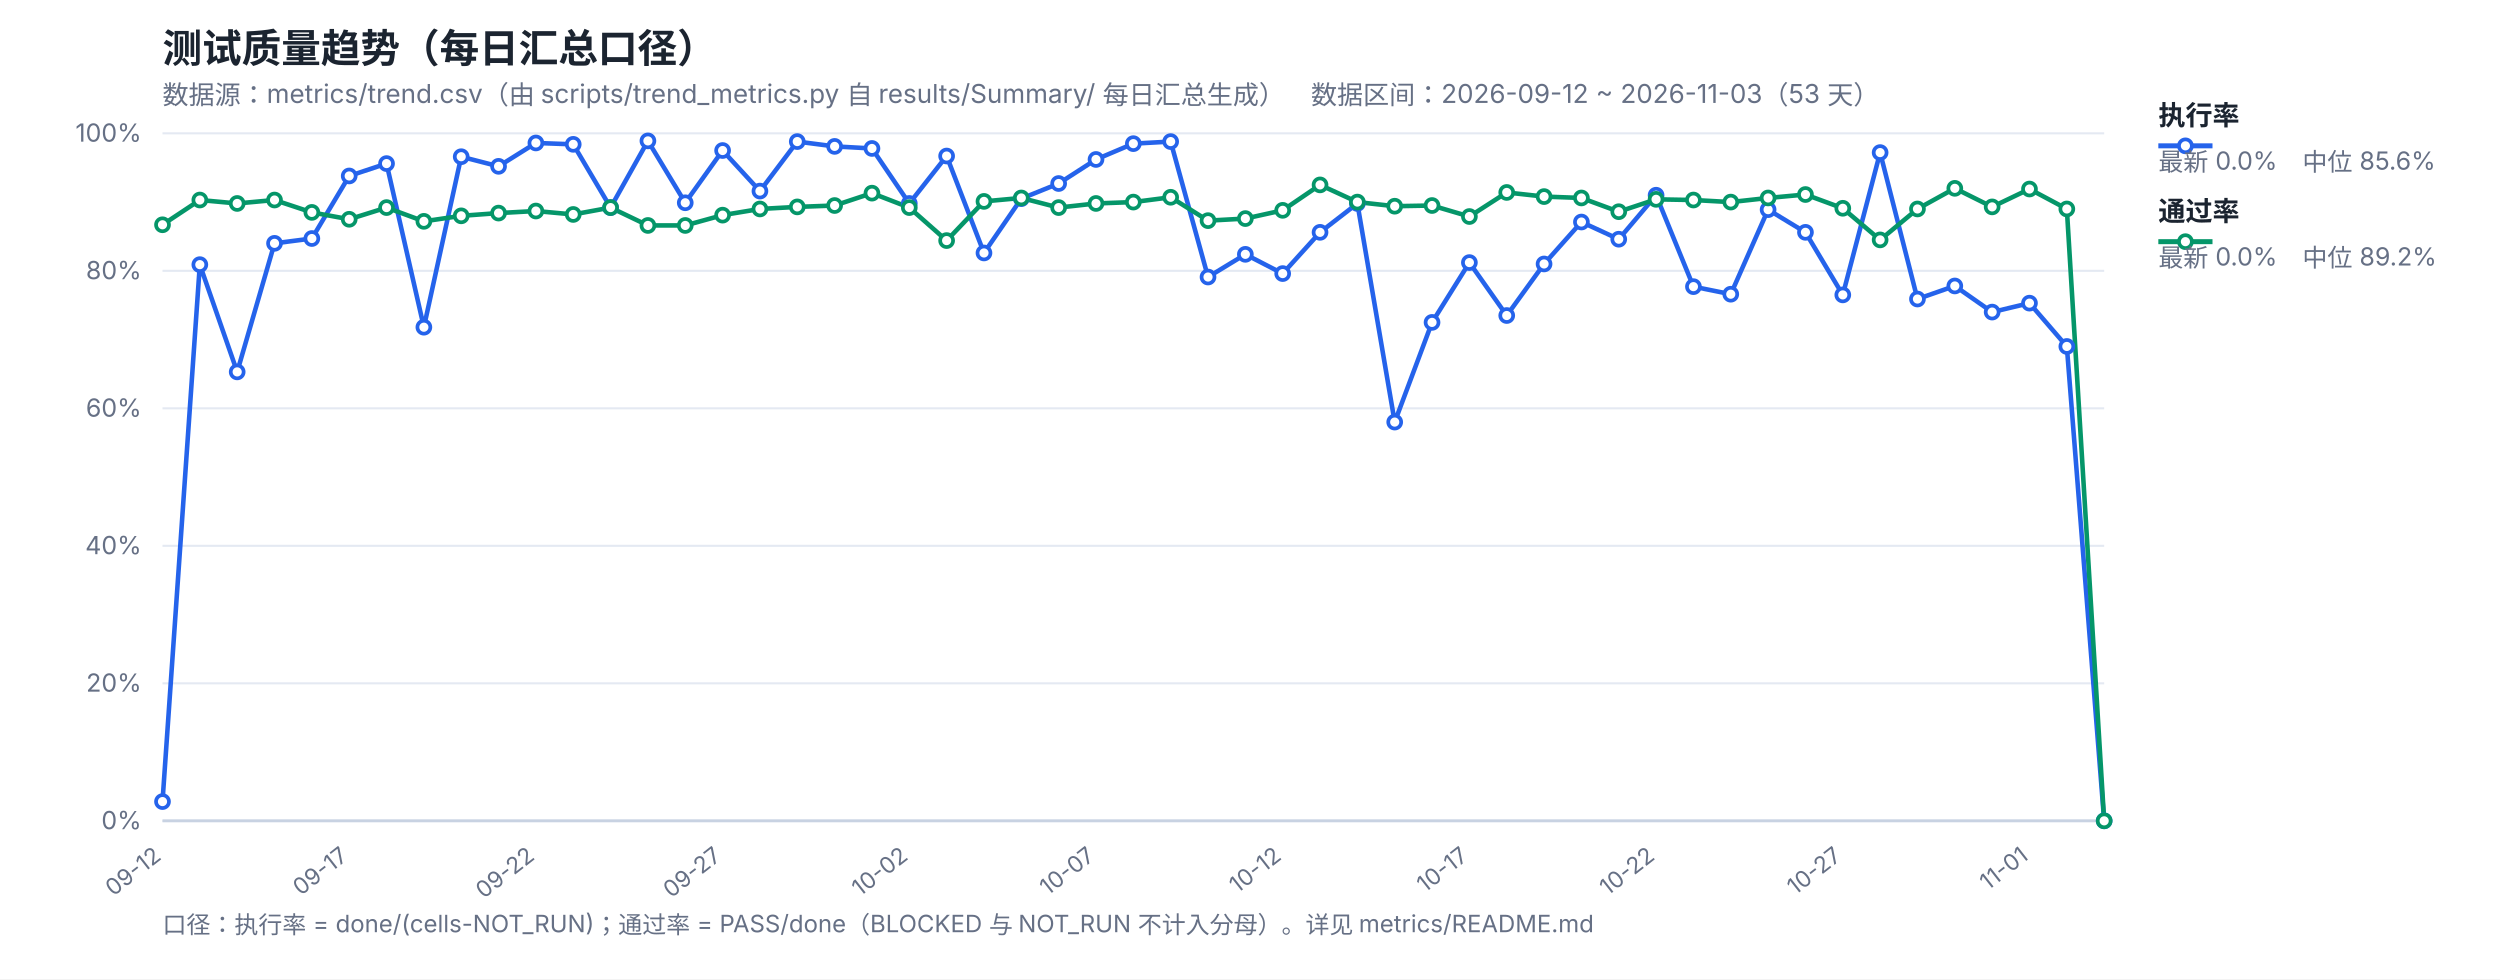
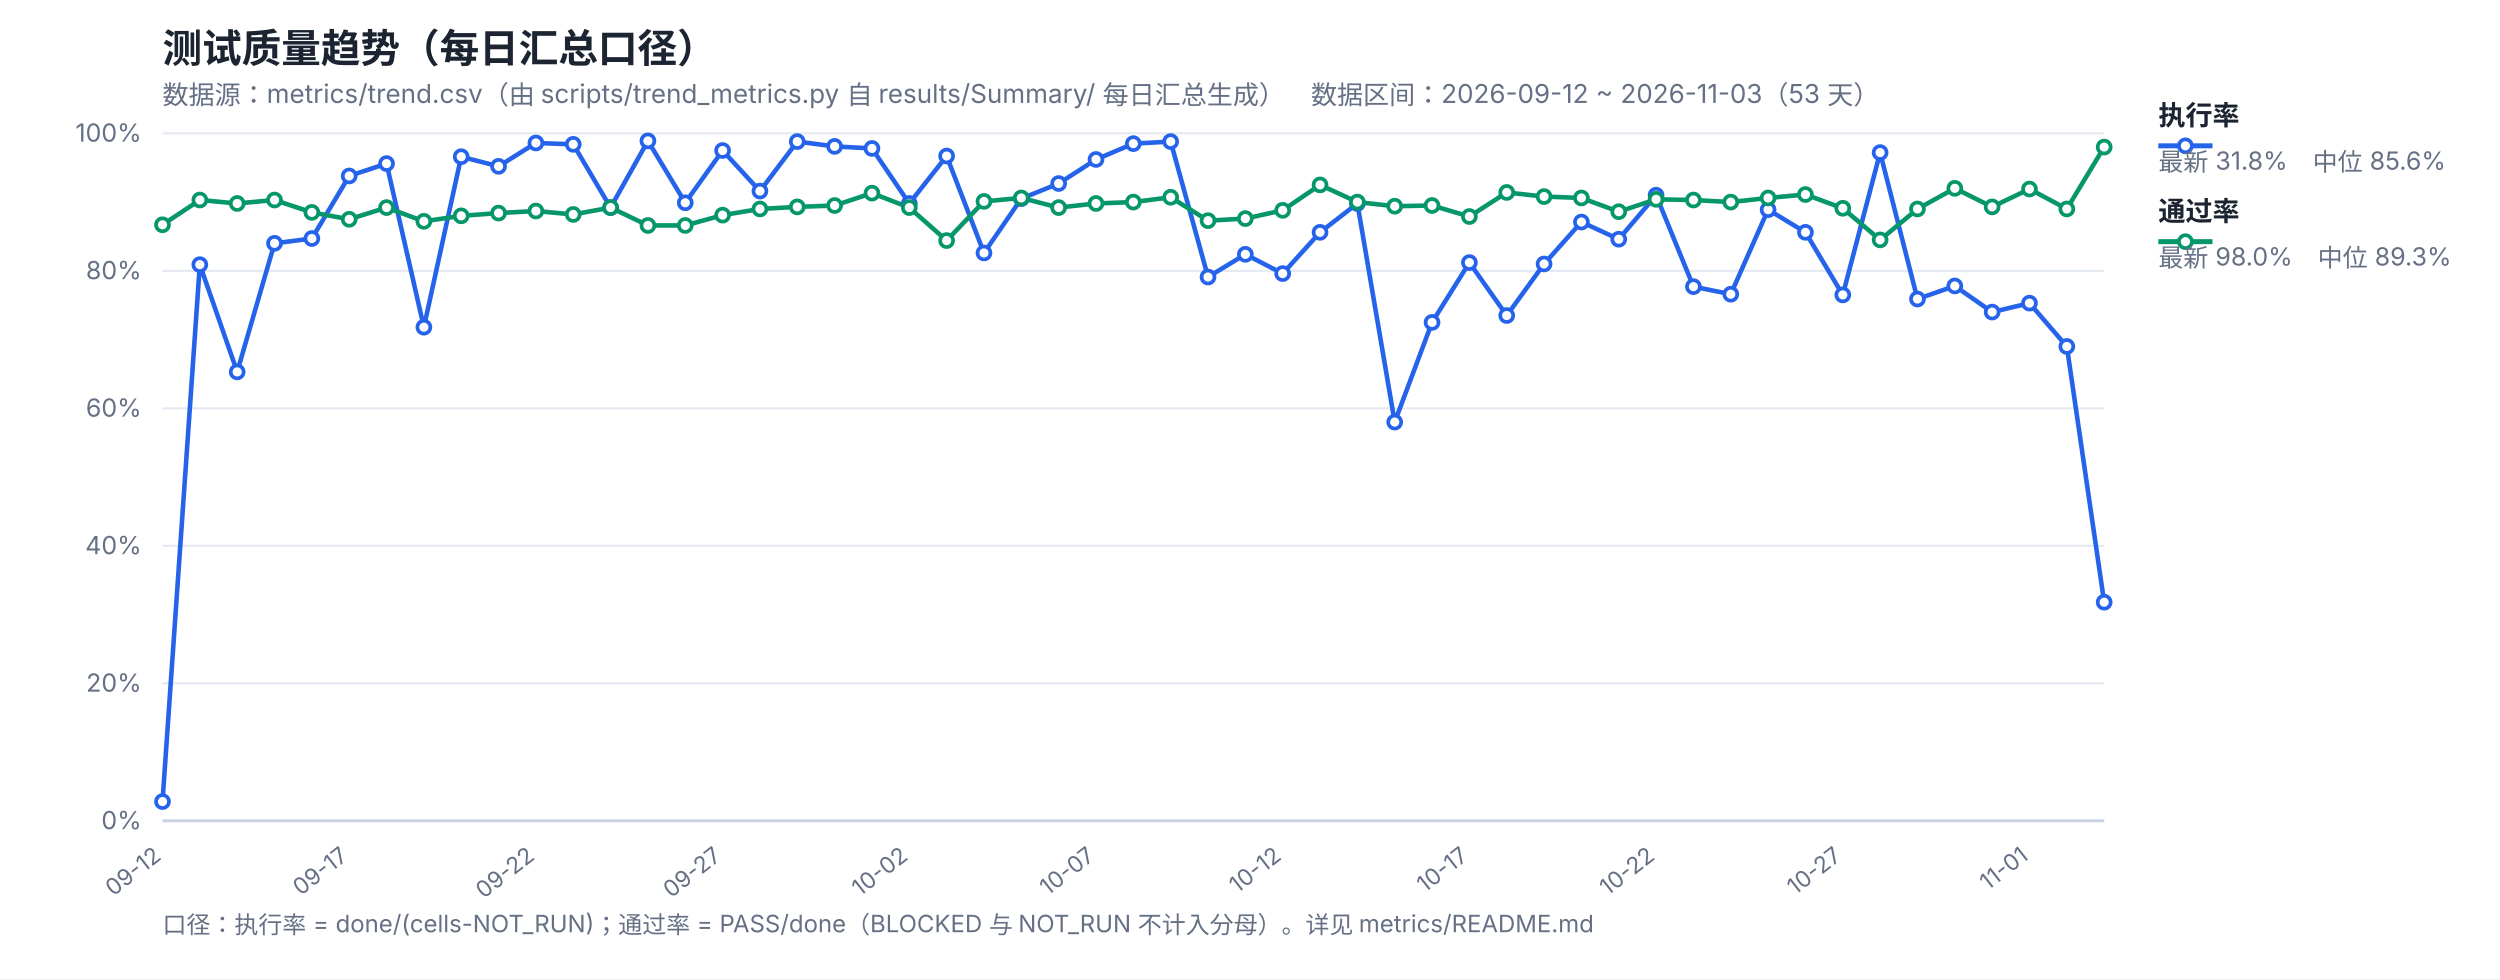
<svg xmlns="http://www.w3.org/2000/svg" width="1200" height="470" viewBox="0 0 1200 470" font-family="-apple-system,Segoe UI,Microsoft YaHei,sans-serif">
  <rect width="1200" height="470" fill="#ffffff" />
  <text x="78" y="30" font-size="19" font-weight="700" fill="#1b2430">测试质量趋势（每日汇总口径）</text>
  <text x="78" y="50" font-size="12.5" fill="#667085">数据源：metrics/trend.csv（由 scripts/trend_metrics.py 自 results/Summary/ 每日汇总生成）　数据区间：2026-09-12 ~ 2026-11-03（53 天）</text>
  <line x1="78" y1="394.0" x2="1010" y2="394.0" stroke="#e4e9f2" stroke-width="1" />
  <text x="68" y="398.0" font-size="12" fill="#667085" text-anchor="end">0%</text>
  <line x1="78" y1="328.0" x2="1010" y2="328.0" stroke="#e4e9f2" stroke-width="1" />
  <text x="68" y="332.0" font-size="12" fill="#667085" text-anchor="end">20%</text>
  <line x1="78" y1="262.0" x2="1010" y2="262.0" stroke="#e4e9f2" stroke-width="1" />
  <text x="68" y="266.0" font-size="12" fill="#667085" text-anchor="end">40%</text>
  <line x1="78" y1="196.0" x2="1010" y2="196.0" stroke="#e4e9f2" stroke-width="1" />
  <text x="68" y="200.0" font-size="12" fill="#667085" text-anchor="end">60%</text>
  <line x1="78" y1="130.0" x2="1010" y2="130.0" stroke="#e4e9f2" stroke-width="1" />
  <text x="68" y="134.0" font-size="12" fill="#667085" text-anchor="end">80%</text>
  <line x1="78" y1="64.0" x2="1010" y2="64.0" stroke="#e4e9f2" stroke-width="1" />
  <text x="68" y="68.0" font-size="12" fill="#667085" text-anchor="end">100%</text>
  <text x="78.0" y="412" font-size="11" fill="#667085" text-anchor="end" transform="rotate(-38 78.0 412)">09-12</text>
  <text x="167.62" y="412" font-size="11" fill="#667085" text-anchor="end" transform="rotate(-38 167.62 412)">09-17</text>
  <text x="257.23" y="412" font-size="11" fill="#667085" text-anchor="end" transform="rotate(-38 257.23 412)">09-22</text>
  <text x="346.85" y="412" font-size="11" fill="#667085" text-anchor="end" transform="rotate(-38 346.85 412)">09-27</text>
  <text x="436.46" y="412" font-size="11" fill="#667085" text-anchor="end" transform="rotate(-38 436.46 412)">10-02</text>
  <text x="526.08" y="412" font-size="11" fill="#667085" text-anchor="end" transform="rotate(-38 526.08 412)">10-07</text>
  <text x="615.69" y="412" font-size="11" fill="#667085" text-anchor="end" transform="rotate(-38 615.69 412)">10-12</text>
  <text x="705.31" y="412" font-size="11" fill="#667085" text-anchor="end" transform="rotate(-38 705.31 412)">10-17</text>
  <text x="794.92" y="412" font-size="11" fill="#667085" text-anchor="end" transform="rotate(-38 794.92 412)">10-22</text>
  <text x="884.54" y="412" font-size="11" fill="#667085" text-anchor="end" transform="rotate(-38 884.54 412)">10-27</text>
  <text x="974.15" y="412" font-size="11" fill="#667085" text-anchor="end" transform="rotate(-38 974.15 412)">11-01</text>
  <line x1="78" y1="394" x2="1010" y2="394" stroke="#c8d2e2" stroke-width="1.4" />
-   <polyline fill="none" stroke="#2563eb" stroke-width="2.2" stroke-linejoin="round" points="78.0,384.76 95.92,127.03 113.85,178.51 131.77,116.8 149.69,114.49 167.62,84.46 185.54,78.52 203.46,157.06 221.38,75.22 239.31,79.84 257.23,68.62 275.15,69.28 293.08,99.64 311.0,67.63 328.92,97.33 346.85,72.25 364.77,91.72 382.69,67.96 400.62,70.27 418.54,71.26 436.46,97.66 454.38,74.89 472.31,121.42 490.23,95.35 508.15,88.09 526.08,76.54 544.0,68.95 561.92,67.96 579.85,132.97 597.77,122.08 615.69,131.32 633.62,111.52 651.54,97.66 669.46,202.6 687.38,154.75 705.31,126.04 723.23,151.45 741.15,126.7 759.08,106.57 777.0,114.82 794.92,93.7 812.85,137.59 830.77,141.22 848.69,100.63 866.62,111.52 884.54,141.55 902.46,73.24 920.38,143.53 938.31,137.26 956.23,149.8 974.15,145.51 992.08,166.3 1010.0,394.0" />
-   <polyline fill="none" stroke="#059669" stroke-width="2.2" stroke-linejoin="round" points="78.0,107.89 95.92,96.01 113.85,97.66 131.77,96.01 149.69,101.95 167.62,105.25 185.54,99.64 203.46,106.24 221.38,103.6 239.31,102.28 257.23,101.29 275.15,102.94 293.08,99.64 311.0,108.22 328.92,108.22 346.85,103.27 364.77,100.3 382.69,99.31 400.62,98.65 418.54,92.71 436.46,99.64 454.38,115.48 472.31,96.67 490.23,95.02 508.15,99.64 526.08,97.66 544.0,97.0 561.92,94.69 579.85,105.91 597.77,104.92 615.69,100.96 633.62,88.75 651.54,97.0 669.46,98.98 687.38,98.65 705.31,103.93 723.23,92.38 741.15,94.36 759.08,95.02 777.0,101.62 794.92,95.68 812.85,96.01 830.77,97.0 848.69,95.02 866.62,93.37 884.54,99.97 902.46,115.15 920.38,100.3 938.31,90.4 956.23,99.31 974.15,90.73 992.08,100.3 1010.0,394.0" />
+   <polyline fill="none" stroke="#2563eb" stroke-width="2.2" stroke-linejoin="round" points="78.0,384.76 95.92,127.03 113.85,178.51 131.77,116.8 149.69,114.49 167.62,84.46 185.54,78.52 203.46,157.06 221.38,75.22 239.31,79.84 257.23,68.62 275.15,69.28 293.08,99.64 311.0,67.63 328.92,97.33 346.85,72.25 364.77,91.72 382.69,67.96 400.62,70.27 418.54,71.26 436.46,97.66 454.38,74.89 472.31,121.42 490.23,95.35 508.15,88.09 526.08,76.54 544.0,68.95 561.92,67.96 579.85,132.97 597.77,122.08 615.69,131.32 633.62,111.52 651.54,97.66 669.46,202.6 687.38,154.75 705.31,126.04 723.23,151.45 741.15,126.7 759.08,106.57 777.0,114.82 794.92,93.7 812.85,137.59 830.77,141.22 848.69,100.63 866.62,111.52 884.54,141.55 902.46,73.24 920.38,143.53 938.31,137.26 956.23,149.8 974.15,145.51 992.08,166.3 1010.0,289.06" />
+   <polyline fill="none" stroke="#059669" stroke-width="2.2" stroke-linejoin="round" points="78.0,107.89 95.92,96.01 113.85,97.66 131.77,96.01 149.69,101.95 167.62,105.25 185.54,99.64 203.46,106.24 221.38,103.6 239.31,102.28 257.23,101.29 275.15,102.94 293.08,99.64 311.0,108.22 328.92,108.22 346.85,103.27 364.77,100.3 382.69,99.31 400.62,98.65 418.54,92.71 436.46,99.64 454.38,115.48 472.31,96.67 490.23,95.02 508.15,99.64 526.08,97.66 544.0,97.0 561.92,94.69 579.85,105.91 597.77,104.92 615.69,100.96 633.62,88.75 651.54,97.0 669.46,98.98 687.38,98.65 705.31,103.93 723.23,92.38 741.15,94.36 759.08,95.02 777.0,101.62 794.92,95.68 812.85,96.01 830.77,97.0 848.69,95.02 866.62,93.37 884.54,99.97 902.46,115.15 920.38,100.3 938.31,90.4 956.23,99.31 974.15,90.73 992.08,100.3 1010.0,70.6" />
  <circle cx="78.0" cy="384.76" r="3.1" fill="#fff" stroke="#2563eb" stroke-width="1.8" />
  <circle cx="95.92" cy="127.03" r="3.1" fill="#fff" stroke="#2563eb" stroke-width="1.8" />
  <circle cx="113.85" cy="178.51" r="3.1" fill="#fff" stroke="#2563eb" stroke-width="1.8" />
  <circle cx="131.77" cy="116.8" r="3.1" fill="#fff" stroke="#2563eb" stroke-width="1.8" />
  <circle cx="149.69" cy="114.49" r="3.1" fill="#fff" stroke="#2563eb" stroke-width="1.8" />
  <circle cx="167.62" cy="84.46" r="3.1" fill="#fff" stroke="#2563eb" stroke-width="1.8" />
  <circle cx="185.54" cy="78.52" r="3.1" fill="#fff" stroke="#2563eb" stroke-width="1.8" />
  <circle cx="203.46" cy="157.06" r="3.1" fill="#fff" stroke="#2563eb" stroke-width="1.8" />
  <circle cx="221.38" cy="75.22" r="3.1" fill="#fff" stroke="#2563eb" stroke-width="1.8" />
  <circle cx="239.31" cy="79.84" r="3.1" fill="#fff" stroke="#2563eb" stroke-width="1.8" />
  <circle cx="257.23" cy="68.62" r="3.1" fill="#fff" stroke="#2563eb" stroke-width="1.8" />
  <circle cx="275.15" cy="69.28" r="3.1" fill="#fff" stroke="#2563eb" stroke-width="1.8" />
  <circle cx="293.08" cy="99.64" r="3.1" fill="#fff" stroke="#2563eb" stroke-width="1.8" />
  <circle cx="311.0" cy="67.63" r="3.1" fill="#fff" stroke="#2563eb" stroke-width="1.8" />
  <circle cx="328.92" cy="97.33" r="3.1" fill="#fff" stroke="#2563eb" stroke-width="1.8" />
  <circle cx="346.85" cy="72.25" r="3.1" fill="#fff" stroke="#2563eb" stroke-width="1.8" />
  <circle cx="364.77" cy="91.72" r="3.1" fill="#fff" stroke="#2563eb" stroke-width="1.8" />
  <circle cx="382.69" cy="67.96" r="3.1" fill="#fff" stroke="#2563eb" stroke-width="1.8" />
  <circle cx="400.62" cy="70.27" r="3.1" fill="#fff" stroke="#2563eb" stroke-width="1.8" />
  <circle cx="418.54" cy="71.26" r="3.1" fill="#fff" stroke="#2563eb" stroke-width="1.8" />
  <circle cx="436.46" cy="97.66" r="3.1" fill="#fff" stroke="#2563eb" stroke-width="1.8" />
  <circle cx="454.38" cy="74.89" r="3.1" fill="#fff" stroke="#2563eb" stroke-width="1.8" />
  <circle cx="472.31" cy="121.42" r="3.1" fill="#fff" stroke="#2563eb" stroke-width="1.8" />
  <circle cx="490.23" cy="95.35" r="3.1" fill="#fff" stroke="#2563eb" stroke-width="1.8" />
  <circle cx="508.15" cy="88.09" r="3.1" fill="#fff" stroke="#2563eb" stroke-width="1.8" />
  <circle cx="526.08" cy="76.54" r="3.1" fill="#fff" stroke="#2563eb" stroke-width="1.8" />
  <circle cx="544.0" cy="68.95" r="3.1" fill="#fff" stroke="#2563eb" stroke-width="1.8" />
  <circle cx="561.92" cy="67.96" r="3.1" fill="#fff" stroke="#2563eb" stroke-width="1.8" />
  <circle cx="579.85" cy="132.97" r="3.1" fill="#fff" stroke="#2563eb" stroke-width="1.8" />
  <circle cx="597.77" cy="122.08" r="3.1" fill="#fff" stroke="#2563eb" stroke-width="1.8" />
  <circle cx="615.69" cy="131.32" r="3.1" fill="#fff" stroke="#2563eb" stroke-width="1.8" />
  <circle cx="633.62" cy="111.52" r="3.1" fill="#fff" stroke="#2563eb" stroke-width="1.8" />
  <circle cx="651.54" cy="97.66" r="3.1" fill="#fff" stroke="#2563eb" stroke-width="1.8" />
  <circle cx="669.46" cy="202.6" r="3.1" fill="#fff" stroke="#2563eb" stroke-width="1.8" />
  <circle cx="687.38" cy="154.75" r="3.1" fill="#fff" stroke="#2563eb" stroke-width="1.8" />
  <circle cx="705.31" cy="126.04" r="3.1" fill="#fff" stroke="#2563eb" stroke-width="1.8" />
  <circle cx="723.23" cy="151.45" r="3.1" fill="#fff" stroke="#2563eb" stroke-width="1.8" />
  <circle cx="741.15" cy="126.7" r="3.1" fill="#fff" stroke="#2563eb" stroke-width="1.8" />
  <circle cx="759.08" cy="106.57" r="3.1" fill="#fff" stroke="#2563eb" stroke-width="1.8" />
  <circle cx="777.0" cy="114.82" r="3.1" fill="#fff" stroke="#2563eb" stroke-width="1.8" />
  <circle cx="794.92" cy="93.7" r="3.1" fill="#fff" stroke="#2563eb" stroke-width="1.8" />
  <circle cx="812.85" cy="137.59" r="3.1" fill="#fff" stroke="#2563eb" stroke-width="1.8" />
  <circle cx="830.77" cy="141.22" r="3.1" fill="#fff" stroke="#2563eb" stroke-width="1.8" />
  <circle cx="848.69" cy="100.63" r="3.1" fill="#fff" stroke="#2563eb" stroke-width="1.8" />
  <circle cx="866.62" cy="111.52" r="3.1" fill="#fff" stroke="#2563eb" stroke-width="1.8" />
  <circle cx="884.54" cy="141.55" r="3.1" fill="#fff" stroke="#2563eb" stroke-width="1.8" />
  <circle cx="902.46" cy="73.24" r="3.1" fill="#fff" stroke="#2563eb" stroke-width="1.8" />
  <circle cx="920.38" cy="143.53" r="3.1" fill="#fff" stroke="#2563eb" stroke-width="1.8" />
  <circle cx="938.31" cy="137.26" r="3.1" fill="#fff" stroke="#2563eb" stroke-width="1.8" />
  <circle cx="956.23" cy="149.8" r="3.1" fill="#fff" stroke="#2563eb" stroke-width="1.8" />
  <circle cx="974.15" cy="145.51" r="3.1" fill="#fff" stroke="#2563eb" stroke-width="1.8" />
  <circle cx="992.08" cy="166.3" r="3.1" fill="#fff" stroke="#2563eb" stroke-width="1.8" />
-   <circle cx="1010.0" cy="394.0" r="3.1" fill="#fff" stroke="#2563eb" stroke-width="1.8" />
+   <circle cx="1010.0" cy="289.06" r="3.1" fill="#fff" stroke="#2563eb" stroke-width="1.8" />
  <circle cx="78.0" cy="107.89" r="3.1" fill="#fff" stroke="#059669" stroke-width="1.8" />
  <circle cx="95.92" cy="96.01" r="3.1" fill="#fff" stroke="#059669" stroke-width="1.8" />
  <circle cx="113.85" cy="97.66" r="3.1" fill="#fff" stroke="#059669" stroke-width="1.8" />
  <circle cx="131.77" cy="96.01" r="3.1" fill="#fff" stroke="#059669" stroke-width="1.8" />
  <circle cx="149.69" cy="101.95" r="3.1" fill="#fff" stroke="#059669" stroke-width="1.8" />
  <circle cx="167.62" cy="105.25" r="3.1" fill="#fff" stroke="#059669" stroke-width="1.8" />
  <circle cx="185.54" cy="99.64" r="3.1" fill="#fff" stroke="#059669" stroke-width="1.8" />
  <circle cx="203.46" cy="106.24" r="3.1" fill="#fff" stroke="#059669" stroke-width="1.8" />
  <circle cx="221.38" cy="103.6" r="3.1" fill="#fff" stroke="#059669" stroke-width="1.8" />
  <circle cx="239.31" cy="102.28" r="3.1" fill="#fff" stroke="#059669" stroke-width="1.8" />
  <circle cx="257.23" cy="101.29" r="3.1" fill="#fff" stroke="#059669" stroke-width="1.8" />
  <circle cx="275.15" cy="102.94" r="3.1" fill="#fff" stroke="#059669" stroke-width="1.8" />
  <circle cx="293.08" cy="99.64" r="3.1" fill="#fff" stroke="#059669" stroke-width="1.8" />
  <circle cx="311.0" cy="108.22" r="3.1" fill="#fff" stroke="#059669" stroke-width="1.8" />
  <circle cx="328.92" cy="108.22" r="3.1" fill="#fff" stroke="#059669" stroke-width="1.8" />
  <circle cx="346.85" cy="103.27" r="3.1" fill="#fff" stroke="#059669" stroke-width="1.8" />
  <circle cx="364.77" cy="100.3" r="3.1" fill="#fff" stroke="#059669" stroke-width="1.8" />
  <circle cx="382.69" cy="99.31" r="3.1" fill="#fff" stroke="#059669" stroke-width="1.8" />
  <circle cx="400.62" cy="98.65" r="3.1" fill="#fff" stroke="#059669" stroke-width="1.8" />
  <circle cx="418.54" cy="92.71" r="3.1" fill="#fff" stroke="#059669" stroke-width="1.8" />
  <circle cx="436.46" cy="99.64" r="3.1" fill="#fff" stroke="#059669" stroke-width="1.8" />
  <circle cx="454.38" cy="115.48" r="3.1" fill="#fff" stroke="#059669" stroke-width="1.8" />
  <circle cx="472.31" cy="96.67" r="3.1" fill="#fff" stroke="#059669" stroke-width="1.8" />
  <circle cx="490.23" cy="95.02" r="3.1" fill="#fff" stroke="#059669" stroke-width="1.8" />
  <circle cx="508.15" cy="99.64" r="3.1" fill="#fff" stroke="#059669" stroke-width="1.8" />
  <circle cx="526.08" cy="97.66" r="3.1" fill="#fff" stroke="#059669" stroke-width="1.8" />
  <circle cx="544.0" cy="97.0" r="3.1" fill="#fff" stroke="#059669" stroke-width="1.8" />
  <circle cx="561.92" cy="94.69" r="3.1" fill="#fff" stroke="#059669" stroke-width="1.8" />
  <circle cx="579.85" cy="105.91" r="3.1" fill="#fff" stroke="#059669" stroke-width="1.8" />
  <circle cx="597.77" cy="104.92" r="3.1" fill="#fff" stroke="#059669" stroke-width="1.8" />
  <circle cx="615.69" cy="100.96" r="3.1" fill="#fff" stroke="#059669" stroke-width="1.8" />
  <circle cx="633.62" cy="88.75" r="3.1" fill="#fff" stroke="#059669" stroke-width="1.8" />
  <circle cx="651.54" cy="97.0" r="3.1" fill="#fff" stroke="#059669" stroke-width="1.8" />
  <circle cx="669.46" cy="98.98" r="3.1" fill="#fff" stroke="#059669" stroke-width="1.8" />
  <circle cx="687.38" cy="98.65" r="3.1" fill="#fff" stroke="#059669" stroke-width="1.8" />
  <circle cx="705.31" cy="103.93" r="3.1" fill="#fff" stroke="#059669" stroke-width="1.8" />
  <circle cx="723.23" cy="92.38" r="3.1" fill="#fff" stroke="#059669" stroke-width="1.8" />
  <circle cx="741.15" cy="94.36" r="3.1" fill="#fff" stroke="#059669" stroke-width="1.8" />
  <circle cx="759.08" cy="95.02" r="3.1" fill="#fff" stroke="#059669" stroke-width="1.8" />
  <circle cx="777.0" cy="101.62" r="3.1" fill="#fff" stroke="#059669" stroke-width="1.8" />
  <circle cx="794.92" cy="95.68" r="3.1" fill="#fff" stroke="#059669" stroke-width="1.8" />
  <circle cx="812.85" cy="96.01" r="3.1" fill="#fff" stroke="#059669" stroke-width="1.8" />
  <circle cx="830.77" cy="97.0" r="3.1" fill="#fff" stroke="#059669" stroke-width="1.8" />
  <circle cx="848.69" cy="95.02" r="3.1" fill="#fff" stroke="#059669" stroke-width="1.8" />
  <circle cx="866.62" cy="93.37" r="3.1" fill="#fff" stroke="#059669" stroke-width="1.8" />
  <circle cx="884.54" cy="99.97" r="3.1" fill="#fff" stroke="#059669" stroke-width="1.8" />
  <circle cx="902.46" cy="115.15" r="3.1" fill="#fff" stroke="#059669" stroke-width="1.8" />
  <circle cx="920.38" cy="100.3" r="3.1" fill="#fff" stroke="#059669" stroke-width="1.8" />
  <circle cx="938.31" cy="90.4" r="3.1" fill="#fff" stroke="#059669" stroke-width="1.8" />
  <circle cx="956.23" cy="99.31" r="3.1" fill="#fff" stroke="#059669" stroke-width="1.8" />
  <circle cx="974.15" cy="90.73" r="3.1" fill="#fff" stroke="#059669" stroke-width="1.8" />
  <circle cx="992.08" cy="100.3" r="3.1" fill="#fff" stroke="#059669" stroke-width="1.8" />
-   <circle cx="1010.0" cy="394.0" r="3.1" fill="#fff" stroke="#059669" stroke-width="1.8" />
+   <circle cx="1010.0" cy="70.6" r="3.1" fill="#fff" stroke="#059669" stroke-width="1.8" />
  <line x1="1036" y1="70" x2="1062" y2="70" stroke="#2563eb" stroke-width="2.4" />
  <circle cx="1049" cy="70" r="3.1" fill="#fff" stroke="#2563eb" stroke-width="1.8" />
  <text x="1036" y="60" font-size="13" font-weight="600" fill="#1b2430">执行率</text>
-   <text x="1036" y="82" font-size="12" fill="#667085">最新 0.0%　中位 85.6%</text>
+   <text x="1036" y="82" font-size="12" fill="#667085">最新 31.8%　中位 85.6%</text>
  <line x1="1036" y1="116" x2="1062" y2="116" stroke="#059669" stroke-width="2.4" />
  <circle cx="1049" cy="116" r="3.1" fill="#fff" stroke="#059669" stroke-width="1.8" />
  <text x="1036" y="106" font-size="13" font-weight="600" fill="#1b2430">通过率</text>
-   <text x="1036" y="128" font-size="12" fill="#667085">最新 0.0%　中位 89.2%</text>
+   <text x="1036" y="128" font-size="12" fill="#667085">最新 98.0%　中位 89.3%</text>
  <text x="78" y="448" font-size="11.5" fill="#667085">口径：执行率 = done/(cells-NOT_RUN)；通过率 = PASS/done（BLOCKED 与 NOT_RUN 不计入分母）。详见 metrics/README.md</text>
</svg>
